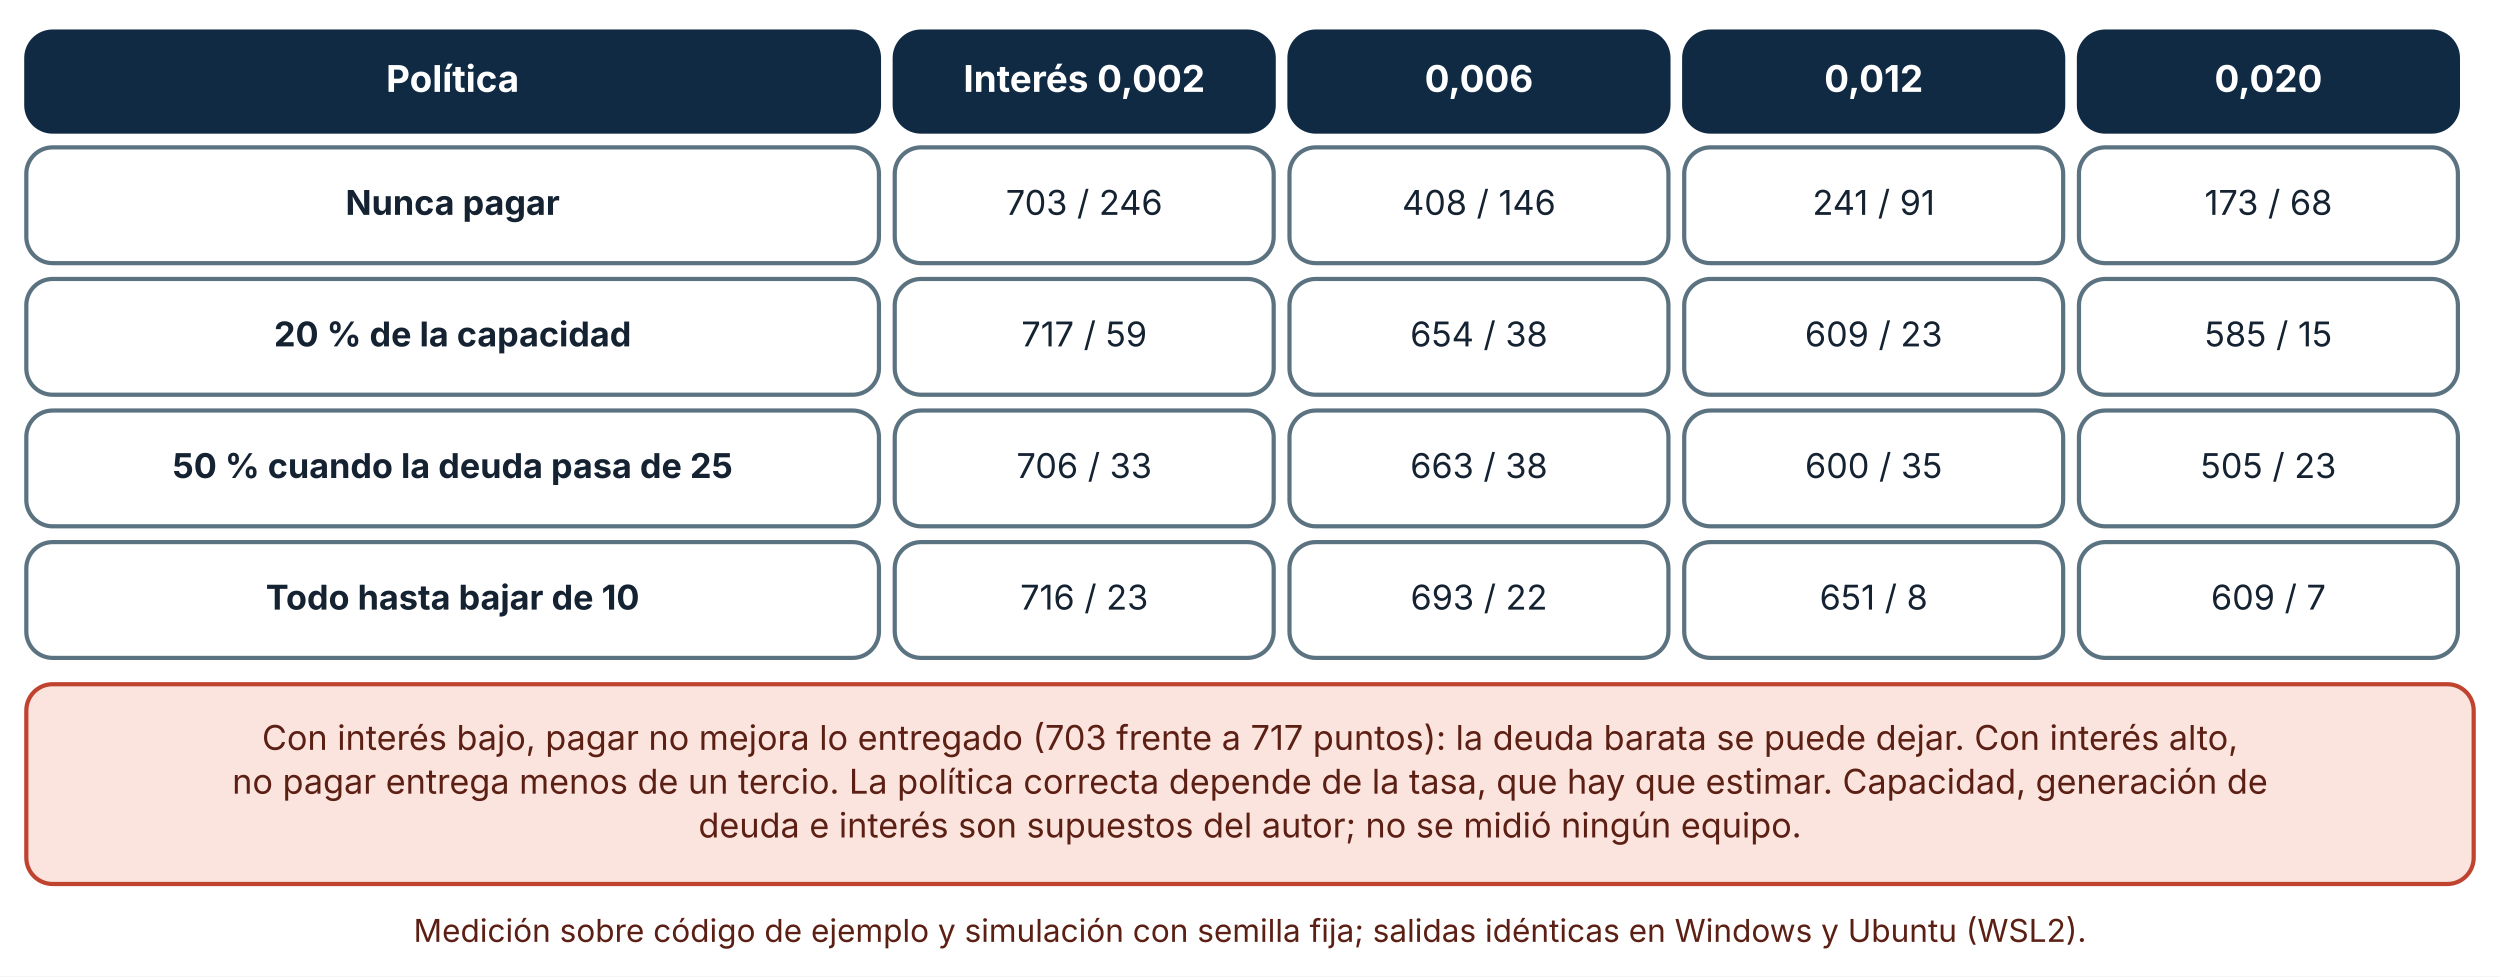
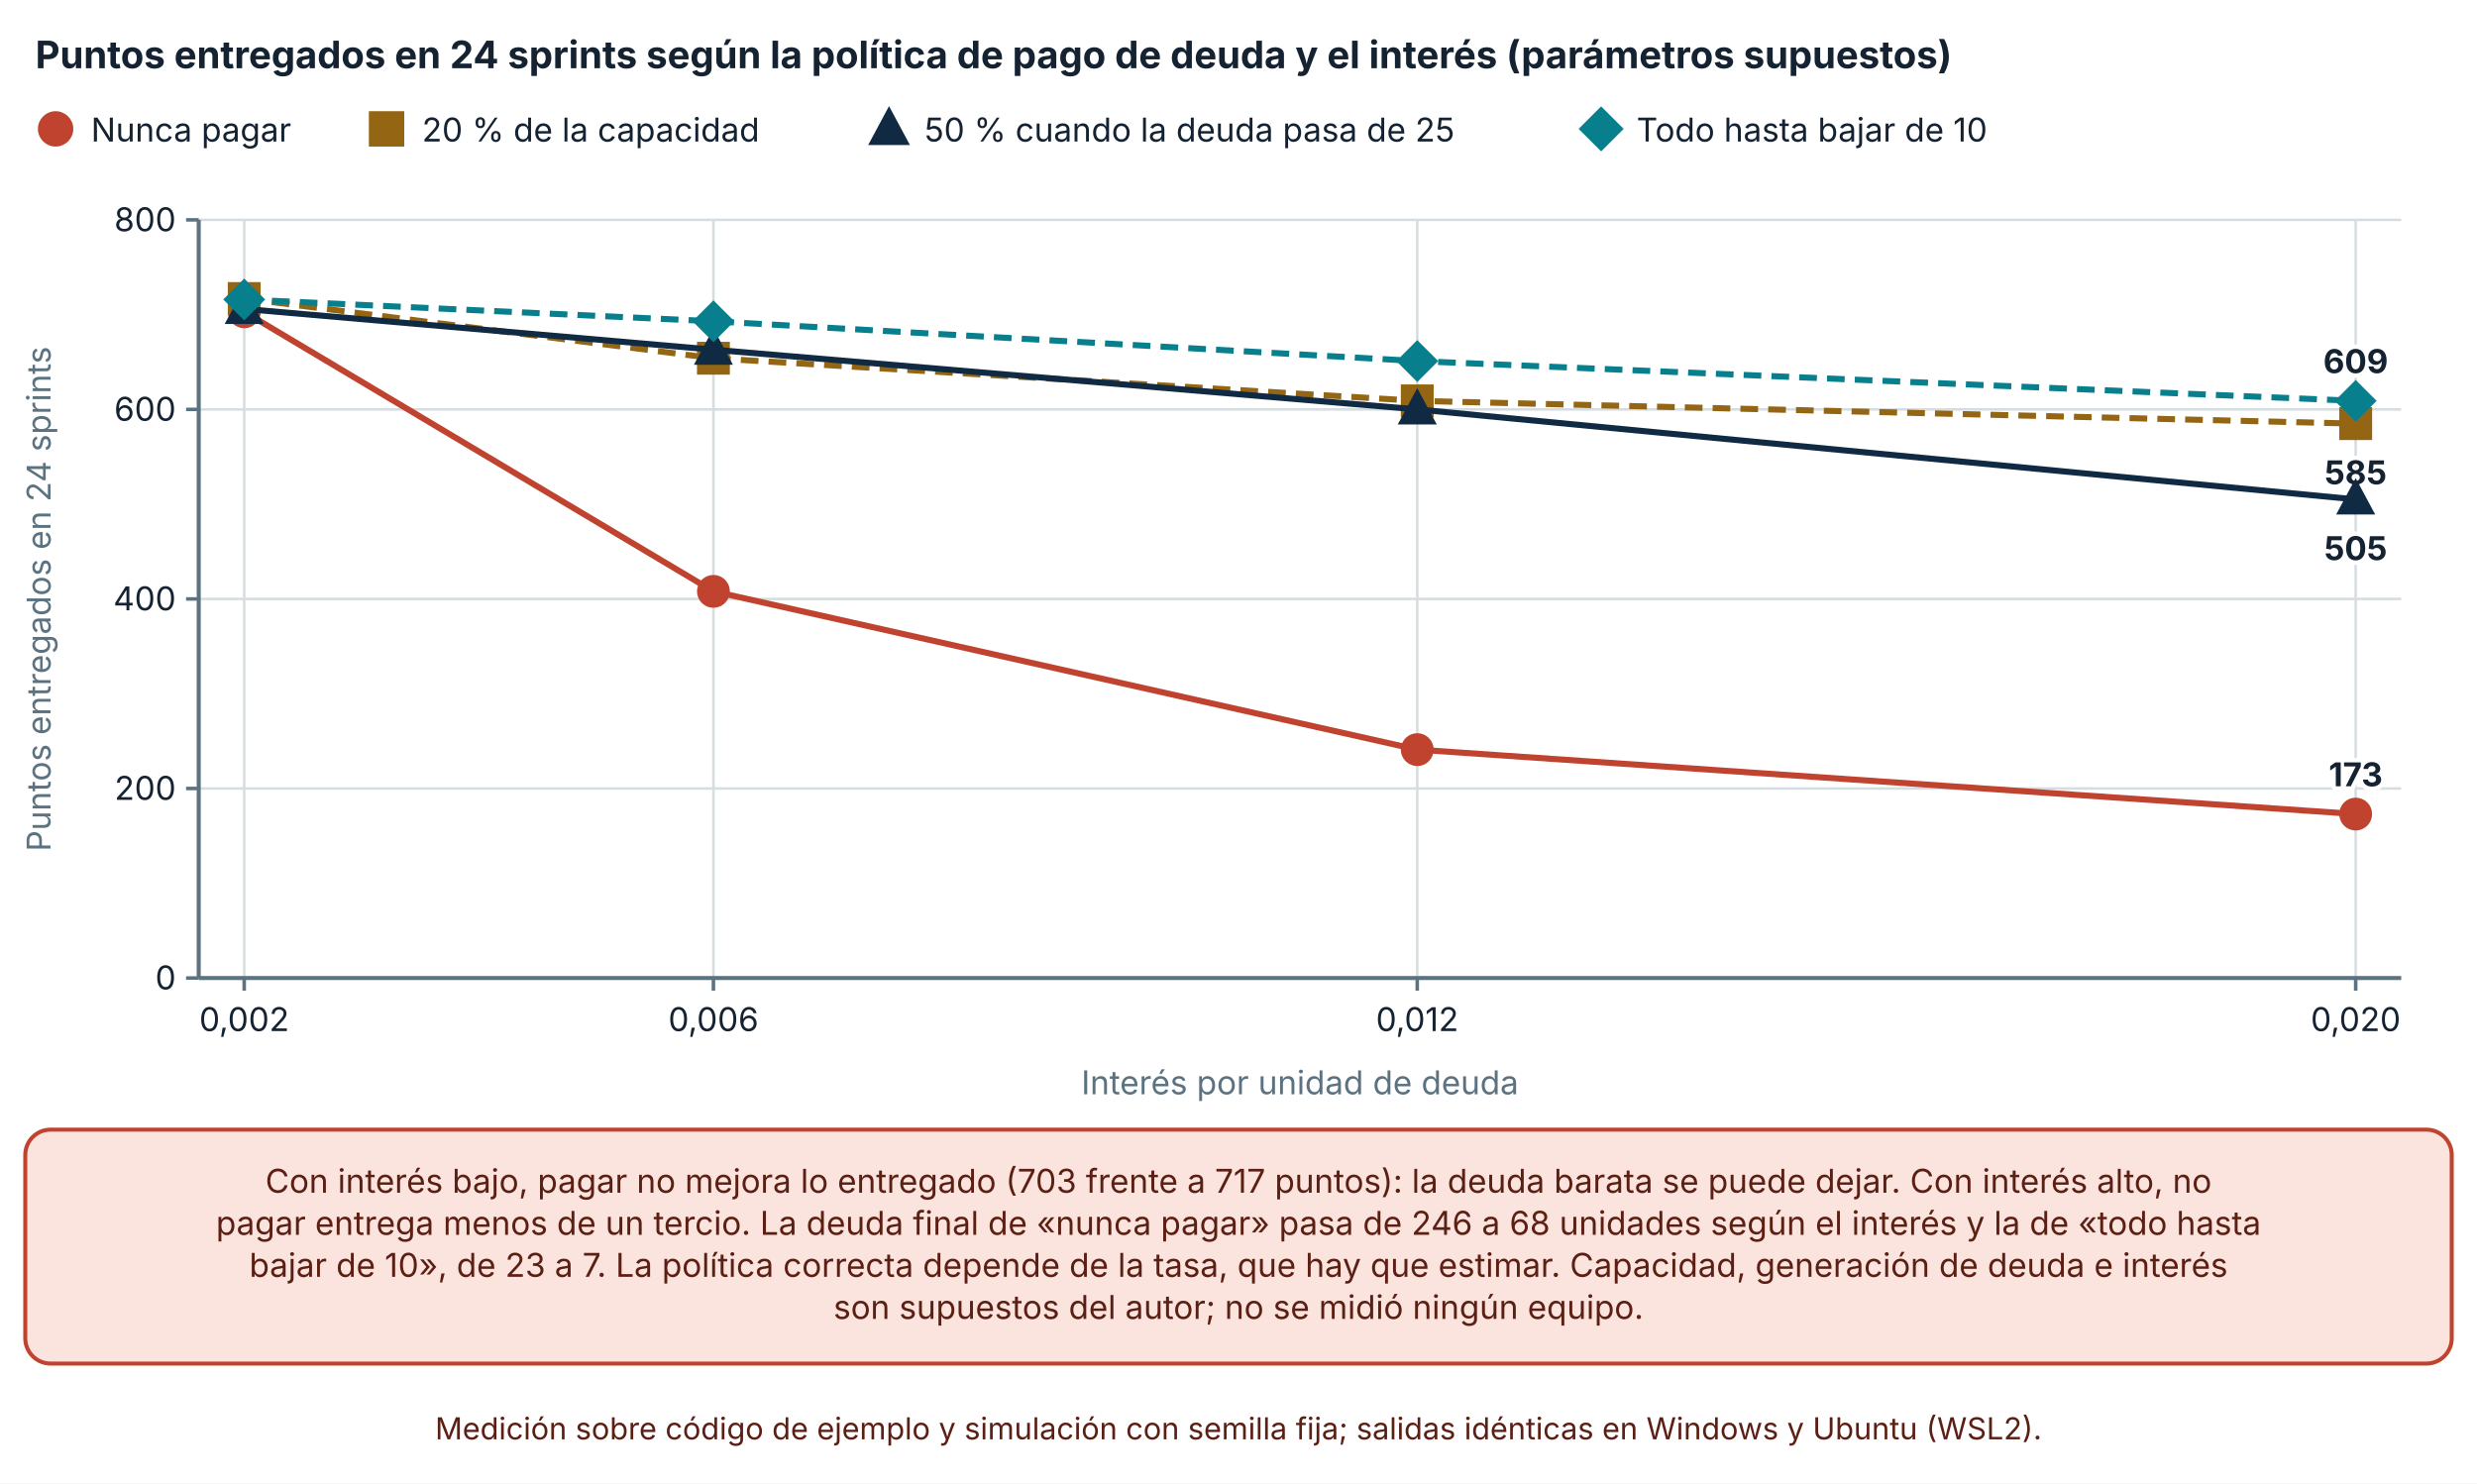
- <svg xmlns="http://www.w3.org/2000/svg" viewBox="0 0 950 371" width="950" height="371" role="img" aria-labelledby="t d" font-family="Inter, 'Segoe UI', system-ui, -apple-system, sans-serif">
+ <svg xmlns="http://www.w3.org/2000/svg" viewBox="0 0 980 587" width="980" height="587" role="img" aria-labelledby="t d" font-family="Inter, 'Segoe UI', system-ui, -apple-system, sans-serif">
  <defs>
    <marker id="arrow" viewBox="0 0 10 10" refX="9" refY="5" markerWidth="8" markerHeight="8" orient="auto-start-reverse">
      <path d="M0,0 L10,5 L0,10 z" fill="#32505f" />
    </marker>
    <marker id="arrow-coral" viewBox="0 0 10 10" refX="9" refY="5" markerWidth="8" markerHeight="8" orient="auto-start-reverse">
      <path d="M0,0 L10,5 L0,10 z" fill="#c0432f" />
    </marker>
  </defs>
-   <rect width="950" height="371" fill="#ffffff" />
-   <rect x="10" y="12" width="324" height="38" rx="10" fill="#102a43" stroke="#102a43" stroke-width="1.6" />
-   <text x="172" y="34.92" font-size="14" text-anchor="middle" font-weight="700" fill="#ffffff">
-     <tspan x="172" dy="0">Política</tspan>
+   <rect width="980" height="587" fill="#ffffff" />
+   <text x="14" y="27" font-size="15" text-anchor="start" font-weight="700" fill="#142231">
+     <tspan x="14" dy="0">Puntos entregados en 24 sprints según la política de pago de deuda y el interés (parámetros supuestos)</tspan>
  </text>
-   <rect x="340" y="12" width="144" height="38" rx="10" fill="#102a43" stroke="#102a43" stroke-width="1.6" />
-   <text x="412" y="34.92" font-size="14" text-anchor="middle" font-weight="700" fill="#ffffff">
-     <tspan x="412" dy="0">Interés 0,002</tspan>
+   <circle cx="22" cy="51" r="6" fill="#c0432f" stroke="#c0432f" stroke-width="2" />
+   <text x="36" y="56" font-size="13" text-anchor="start" font-weight="400" fill="#142231">
+     <tspan x="36" dy="0">Nunca pagar</tspan>
  </text>
-   <rect x="490" y="12" width="144" height="38" rx="10" fill="#102a43" stroke="#102a43" stroke-width="1.6" />
-   <text x="562" y="34.92" font-size="14" text-anchor="middle" font-weight="700" fill="#ffffff">
-     <tspan x="562" dy="0">0,006</tspan>
+   <rect x="146.94" y="45" width="12" height="12" fill="#946512" stroke="#946512" stroke-width="2" />
+   <text x="166.94" y="56" font-size="13" text-anchor="start" font-weight="400" fill="#142231">
+     <tspan x="166.94" dy="0">20 % de la capacidad</tspan>
  </text>
-   <rect x="640" y="12" width="144" height="38" rx="10" fill="#102a43" stroke="#102a43" stroke-width="1.6" />
-   <text x="712" y="34.92" font-size="14" text-anchor="middle" font-weight="700" fill="#ffffff">
-     <tspan x="712" dy="0">0,012</tspan>
+   <polygon points="351.74,44.1 358.34,56.4 345.14,56.4" fill="#102a43" stroke="#102a43" stroke-width="2" />
+   <text x="365.74" y="56" font-size="13" text-anchor="start" font-weight="400" fill="#142231">
+     <tspan x="365.74" dy="0">50 % cuando la deuda pasa de 25</tspan>
  </text>
-   <rect x="790" y="12" width="144" height="38" rx="10" fill="#102a43" stroke="#102a43" stroke-width="1.6" />
-   <text x="862" y="34.92" font-size="14" text-anchor="middle" font-weight="700" fill="#ffffff">
-     <tspan x="862" dy="0">0,020</tspan>
+   <polygon points="633.48,43.5 640.98,51 633.48,58.5 625.98,51" fill="#087f8c" stroke="#087f8c" stroke-width="2" />
+   <text x="647.48" y="56" font-size="13" text-anchor="start" font-weight="400" fill="#142231">
+     <tspan x="647.48" dy="0">Todo hasta bajar de 10</tspan>
  </text>
-   <rect x="10" y="56" width="324" height="44" rx="10" fill="#ffffff" stroke="#5b7280" stroke-width="1.6" />
-   <text x="172" y="81.64" font-size="13" text-anchor="middle" font-weight="700" fill="#142231">
-     <tspan x="172" dy="0">Nunca pagar</tspan>
+   <line x1="78.62" y1="387" x2="950" y2="387" stroke="#d5dde1" stroke-width="1" />
+   <line x1="73.62" y1="387" x2="78.62" y2="387" stroke="#5b7280" stroke-width="1.4" />
+   <text x="69.62" y="391.5" font-size="13" text-anchor="end" font-weight="400" fill="#142231">
+     <tspan x="69.62" dy="0">0</tspan>
  </text>
-   <rect x="340" y="56" width="144" height="44" rx="10" fill="#ffffff" stroke="#5b7280" stroke-width="1.6" />
-   <text x="412" y="81.64" font-size="13" text-anchor="middle" font-weight="400" fill="#142231">
-     <tspan x="412" dy="0">703 / 246</tspan>
+   <line x1="78.62" y1="312" x2="950" y2="312" stroke="#d5dde1" stroke-width="1" />
+   <line x1="73.62" y1="312" x2="78.62" y2="312" stroke="#5b7280" stroke-width="1.4" />
+   <text x="69.62" y="316.5" font-size="13" text-anchor="end" font-weight="400" fill="#142231">
+     <tspan x="69.62" dy="0">200</tspan>
  </text>
-   <rect x="490" y="56" width="144" height="44" rx="10" fill="#ffffff" stroke="#5b7280" stroke-width="1.6" />
-   <text x="562" y="81.64" font-size="13" text-anchor="middle" font-weight="400" fill="#142231">
-     <tspan x="562" dy="0">408 / 146</tspan>
+   <line x1="78.62" y1="237" x2="950" y2="237" stroke="#d5dde1" stroke-width="1" />
+   <line x1="73.62" y1="237" x2="78.62" y2="237" stroke="#5b7280" stroke-width="1.4" />
+   <text x="69.62" y="241.5" font-size="13" text-anchor="end" font-weight="400" fill="#142231">
+     <tspan x="69.62" dy="0">400</tspan>
  </text>
-   <rect x="640" y="56" width="144" height="44" rx="10" fill="#ffffff" stroke="#5b7280" stroke-width="1.6" />
-   <text x="712" y="81.64" font-size="13" text-anchor="middle" font-weight="400" fill="#142231">
-     <tspan x="712" dy="0">241 / 91</tspan>
+   <line x1="78.62" y1="162" x2="950" y2="162" stroke="#d5dde1" stroke-width="1" />
+   <line x1="73.62" y1="162" x2="78.62" y2="162" stroke="#5b7280" stroke-width="1.4" />
+   <text x="69.62" y="166.5" font-size="13" text-anchor="end" font-weight="400" fill="#142231">
+     <tspan x="69.62" dy="0">600</tspan>
  </text>
-   <rect x="790" y="56" width="144" height="44" rx="10" fill="#ffffff" stroke="#5b7280" stroke-width="1.6" />
-   <text x="862" y="81.64" font-size="13" text-anchor="middle" font-weight="400" fill="#142231">
-     <tspan x="862" dy="0">173 / 68</tspan>
+   <line x1="78.62" y1="87" x2="950" y2="87" stroke="#d5dde1" stroke-width="1" />
+   <line x1="73.62" y1="87" x2="78.62" y2="87" stroke="#5b7280" stroke-width="1.4" />
+   <text x="69.62" y="91.5" font-size="13" text-anchor="end" font-weight="400" fill="#142231">
+     <tspan x="69.62" dy="0">800</tspan>
  </text>
-   <rect x="10" y="106" width="324" height="44" rx="10" fill="#ffffff" stroke="#5b7280" stroke-width="1.6" />
-   <text x="172" y="131.64" font-size="13" text-anchor="middle" font-weight="700" fill="#142231">
-     <tspan x="172" dy="0">20 % de la capacidad</tspan>
+   <line x1="78.62" y1="87" x2="78.62" y2="387" stroke="#5b7280" stroke-width="1.6" />
+   <line x1="96.62" y1="87" x2="96.62" y2="387" stroke="#d5dde1" stroke-width="1" />
+   <line x1="96.62" y1="387" x2="96.62" y2="392" stroke="#5b7280" stroke-width="1.4" />
+   <text x="96.62" y="408" font-size="13" text-anchor="middle" font-weight="400" fill="#142231">
+     <tspan x="96.62" dy="0">0,002</tspan>
  </text>
-   <rect x="340" y="106" width="144" height="44" rx="10" fill="#ffffff" stroke="#5b7280" stroke-width="1.6" />
-   <text x="412" y="131.64" font-size="13" text-anchor="middle" font-weight="400" fill="#142231">
-     <tspan x="412" dy="0">717 / 59</tspan>
+   <line x1="282.26" y1="87" x2="282.26" y2="387" stroke="#d5dde1" stroke-width="1" />
+   <line x1="282.26" y1="387" x2="282.26" y2="392" stroke="#5b7280" stroke-width="1.4" />
+   <text x="282.26" y="408" font-size="13" text-anchor="middle" font-weight="400" fill="#142231">
+     <tspan x="282.26" dy="0">0,006</tspan>
  </text>
-   <rect x="490" y="106" width="144" height="44" rx="10" fill="#ffffff" stroke="#5b7280" stroke-width="1.6" />
-   <text x="562" y="131.64" font-size="13" text-anchor="middle" font-weight="400" fill="#142231">
-     <tspan x="562" dy="0">654 / 38</tspan>
+   <line x1="560.72" y1="87" x2="560.72" y2="387" stroke="#d5dde1" stroke-width="1" />
+   <line x1="560.72" y1="387" x2="560.72" y2="392" stroke="#5b7280" stroke-width="1.4" />
+   <text x="560.72" y="408" font-size="13" text-anchor="middle" font-weight="400" fill="#142231">
+     <tspan x="560.72" dy="0">0,012</tspan>
  </text>
-   <rect x="640" y="106" width="144" height="44" rx="10" fill="#ffffff" stroke="#5b7280" stroke-width="1.6" />
-   <text x="712" y="131.64" font-size="13" text-anchor="middle" font-weight="400" fill="#142231">
-     <tspan x="712" dy="0">609 / 23</tspan>
+   <line x1="932" y1="87" x2="932" y2="387" stroke="#d5dde1" stroke-width="1" />
+   <line x1="932" y1="387" x2="932" y2="392" stroke="#5b7280" stroke-width="1.4" />
+   <text x="932" y="408" font-size="13" text-anchor="middle" font-weight="400" fill="#142231">
+     <tspan x="932" dy="0">0,020</tspan>
  </text>
-   <rect x="790" y="106" width="144" height="44" rx="10" fill="#ffffff" stroke="#5b7280" stroke-width="1.6" />
-   <text x="862" y="131.64" font-size="13" text-anchor="middle" font-weight="400" fill="#142231">
-     <tspan x="862" dy="0">585 / 15</tspan>
+   <line x1="78.62" y1="387" x2="950" y2="387" stroke="#5b7280" stroke-width="1.6" />
+   <text x="20" y="237" font-size="13" text-anchor="middle" font-weight="400" fill="#5b7280" transform="rotate(-90 20 237)">Puntos entregados en 24 sprints</text>
+   <text x="514.31" y="433" font-size="13" text-anchor="middle" font-weight="400" fill="#5b7280">
+     <tspan x="514.31" dy="0">Interés por unidad de deuda</tspan>
  </text>
-   <rect x="10" y="156" width="324" height="44" rx="10" fill="#ffffff" stroke="#5b7280" stroke-width="1.6" />
-   <text x="172" y="181.64" font-size="13" text-anchor="middle" font-weight="700" fill="#142231">
-     <tspan x="172" dy="0">50 % cuando la deuda pasa de 25</tspan>
+   <polyline points="96.62,123.375 282.26,234 560.72,296.625 932,322.125" fill="none" stroke="#c0432f" stroke-width="2.4" />
+   <circle cx="96.62" cy="123.375" r="5.5" fill="#c0432f" stroke="#c0432f" stroke-width="2" />
+   <circle cx="282.26" cy="234" r="5.5" fill="#c0432f" stroke="#c0432f" stroke-width="2" />
+   <circle cx="560.72" cy="296.625" r="5.5" fill="#c0432f" stroke="#c0432f" stroke-width="2" />
+   <circle cx="932" cy="322.125" r="5.5" fill="#c0432f" stroke="#c0432f" stroke-width="2" />
+   <text x="932" y="311.125" font-size="13" text-anchor="middle" font-weight="700" fill="#142231" stroke="#ffffff" stroke-width="3.5" stroke-linejoin="round" paint-order="stroke">
+     <tspan x="932" dy="0">173</tspan>
  </text>
-   <rect x="340" y="156" width="144" height="44" rx="10" fill="#ffffff" stroke="#5b7280" stroke-width="1.6" />
-   <text x="412" y="181.64" font-size="13" text-anchor="middle" font-weight="400" fill="#142231">
-     <tspan x="412" dy="0">706 / 33</tspan>
+   <polyline points="96.62,118.125 282.26,141.75 560.72,158.625 932,167.625" fill="none" stroke="#946512" stroke-width="2.4" stroke-dasharray="7 4" />
+   <rect x="91.12" y="112.625" width="11" height="11" fill="#946512" stroke="#946512" stroke-width="2" />
+   <rect x="276.76" y="136.25" width="11" height="11" fill="#946512" stroke="#946512" stroke-width="2" />
+   <rect x="555.22" y="153.125" width="11" height="11" fill="#946512" stroke="#946512" stroke-width="2" />
+   <rect x="926.5" y="162.125" width="11" height="11" fill="#946512" stroke="#946512" stroke-width="2" />
+   <text x="932" y="191.625" font-size="13" text-anchor="middle" font-weight="700" fill="#142231" stroke="#ffffff" stroke-width="3.5" stroke-linejoin="round" paint-order="stroke">
+     <tspan x="932" dy="0">585</tspan>
  </text>
-   <rect x="490" y="156" width="144" height="44" rx="10" fill="#ffffff" stroke="#5b7280" stroke-width="1.6" />
-   <text x="562" y="181.64" font-size="13" text-anchor="middle" font-weight="400" fill="#142231">
-     <tspan x="562" dy="0">663 / 38</tspan>
+   <polyline points="96.62,122.25 282.26,138.375 560.72,162 932,197.625" fill="none" stroke="#102a43" stroke-width="2.4" />
+   <polygon points="96.62,115.925 102.67,127.2 90.57,127.2" fill="#102a43" stroke="#102a43" stroke-width="2" />
+   <polygon points="282.26,132.05 288.31,143.325 276.21,143.325" fill="#102a43" stroke="#102a43" stroke-width="2" />
+   <polygon points="560.72,155.675 566.77,166.95 554.67,166.95" fill="#102a43" stroke="#102a43" stroke-width="2" />
+   <polygon points="932,191.3 938.05,202.575 925.95,202.575" fill="#102a43" stroke="#102a43" stroke-width="2" />
+   <text x="932" y="221.625" font-size="13" text-anchor="middle" font-weight="700" fill="#142231" stroke="#ffffff" stroke-width="3.5" stroke-linejoin="round" paint-order="stroke">
+     <tspan x="932" dy="0">505</tspan>
  </text>
-   <rect x="640" y="156" width="144" height="44" rx="10" fill="#ffffff" stroke="#5b7280" stroke-width="1.6" />
-   <text x="712" y="181.64" font-size="13" text-anchor="middle" font-weight="400" fill="#142231">
-     <tspan x="712" dy="0">600 / 35</tspan>
+   <polyline points="96.62,118.5 282.26,127.125 560.72,142.875 932,158.625" fill="none" stroke="#087f8c" stroke-width="2.4" stroke-dasharray="7 4" />
+   <polygon points="96.62,111.625 103.495,118.5 96.62,125.375 89.745,118.5" fill="#087f8c" stroke="#087f8c" stroke-width="2" />
+   <polygon points="282.26,120.25 289.135,127.125 282.26,134 275.385,127.125" fill="#087f8c" stroke="#087f8c" stroke-width="2" />
+   <polygon points="560.72,136 567.595,142.875 560.72,149.75 553.845,142.875" fill="#087f8c" stroke="#087f8c" stroke-width="2" />
+   <polygon points="932,151.75 938.875,158.625 932,165.5 925.125,158.625" fill="#087f8c" stroke="#087f8c" stroke-width="2" />
+   <text x="932" y="147.625" font-size="13" text-anchor="middle" font-weight="700" fill="#142231" stroke="#ffffff" stroke-width="3.5" stroke-linejoin="round" paint-order="stroke">
+     <tspan x="932" dy="0">609</tspan>
  </text>
-   <rect x="790" y="156" width="144" height="44" rx="10" fill="#ffffff" stroke="#5b7280" stroke-width="1.6" />
-   <text x="862" y="181.64" font-size="13" text-anchor="middle" font-weight="400" fill="#142231">
-     <tspan x="862" dy="0">505 / 23</tspan>
+   <rect x="10" y="447" width="960" height="92.56" rx="10" fill="#fbe4de" stroke="#c0432f" stroke-width="1.6" />
+   <text x="490" y="471.96" font-size="13" text-anchor="middle" font-weight="400" fill="#5c1f14">
+     <tspan x="490" dy="0">Con interés bajo, pagar no mejora lo entregado (703 frente a 717 puntos): la deuda barata se puede dejar. Con interés alto, no</tspan>
  </text>
-   <rect x="10" y="206" width="324" height="44" rx="10" fill="#ffffff" stroke="#5b7280" stroke-width="1.6" />
-   <text x="172" y="231.64" font-size="13" text-anchor="middle" font-weight="700" fill="#142231">
-     <tspan x="172" dy="0">Todo hasta bajar de 10</tspan>
+   <text x="490" y="488.6" font-size="13" text-anchor="middle" font-weight="400" fill="#5c1f14">
+     <tspan x="490" dy="0">pagar entrega menos de un tercio. La deuda final de «nunca pagar» pasa de 246 a 68 unidades según el interés y la de «todo hasta</tspan>
  </text>
-   <rect x="340" y="206" width="144" height="44" rx="10" fill="#ffffff" stroke="#5b7280" stroke-width="1.6" />
-   <text x="412" y="231.64" font-size="13" text-anchor="middle" font-weight="400" fill="#142231">
-     <tspan x="412" dy="0">716 / 23</tspan>
+   <text x="490" y="505.24" font-size="13" text-anchor="middle" font-weight="400" fill="#5c1f14">
+     <tspan x="490" dy="0">bajar de 10», de 23 a 7. La política correcta depende de la tasa, que hay que estimar. Capacidad, generación de deuda e interés</tspan>
  </text>
-   <rect x="490" y="206" width="144" height="44" rx="10" fill="#ffffff" stroke="#5b7280" stroke-width="1.6" />
-   <text x="562" y="231.64" font-size="13" text-anchor="middle" font-weight="400" fill="#142231">
-     <tspan x="562" dy="0">693 / 22</tspan>
+   <text x="490" y="521.88" font-size="13" text-anchor="middle" font-weight="400" fill="#5c1f14">
+     <tspan x="490" dy="0">son supuestos del autor; no se midió ningún equipo.</tspan>
  </text>
-   <rect x="640" y="206" width="144" height="44" rx="10" fill="#ffffff" stroke="#5b7280" stroke-width="1.6" />
-   <text x="712" y="231.64" font-size="13" text-anchor="middle" font-weight="400" fill="#142231">
-     <tspan x="712" dy="0">651 / 8</tspan>
-   </text>
-   <rect x="790" y="206" width="144" height="44" rx="10" fill="#ffffff" stroke="#5b7280" stroke-width="1.6" />
-   <text x="862" y="231.64" font-size="13" text-anchor="middle" font-weight="400" fill="#142231">
-     <tspan x="862" dy="0">609 / 7</tspan>
-   </text>
-   <rect x="10" y="260" width="930" height="75.92" rx="10" fill="#fbe4de" stroke="#c0432f" stroke-width="1.6" />
-   <text x="475" y="284.96" font-size="13" text-anchor="middle" font-weight="400" fill="#5c1f14">
-     <tspan x="475" dy="0">Con interés bajo, pagar no mejora lo entregado (703 frente a 717 puntos): la deuda barata se puede dejar. Con interés alto,</tspan>
-   </text>
-   <text x="475" y="301.6" font-size="13" text-anchor="middle" font-weight="400" fill="#5c1f14">
-     <tspan x="475" dy="0">no pagar entrega menos de un tercio. La política correcta depende de la tasa, que hay que estimar. Capacidad, generación de</tspan>
-   </text>
-   <text x="475" y="318.24" font-size="13" text-anchor="middle" font-weight="400" fill="#5c1f14">
-     <tspan x="475" dy="0">deuda e interés son supuestos del autor; no se midió ningún equipo.</tspan>
-   </text>
-   <text x="475" y="357.92" font-size="12" text-anchor="middle" font-weight="400" fill="#5c1f14">
-     <tspan x="475" dy="0">Medición sobre código de ejemplo y simulación con semilla fija; salidas idénticas en Windows y Ubuntu (WSL2).</tspan>
+   <text x="490" y="569.56" font-size="12" text-anchor="middle" font-weight="400" fill="#5c1f14">
+     <tspan x="490" dy="0">Medición sobre código de ejemplo y simulación con semilla fija; salidas idénticas en Windows y Ubuntu (WSL2).</tspan>
  </text>
</svg>
